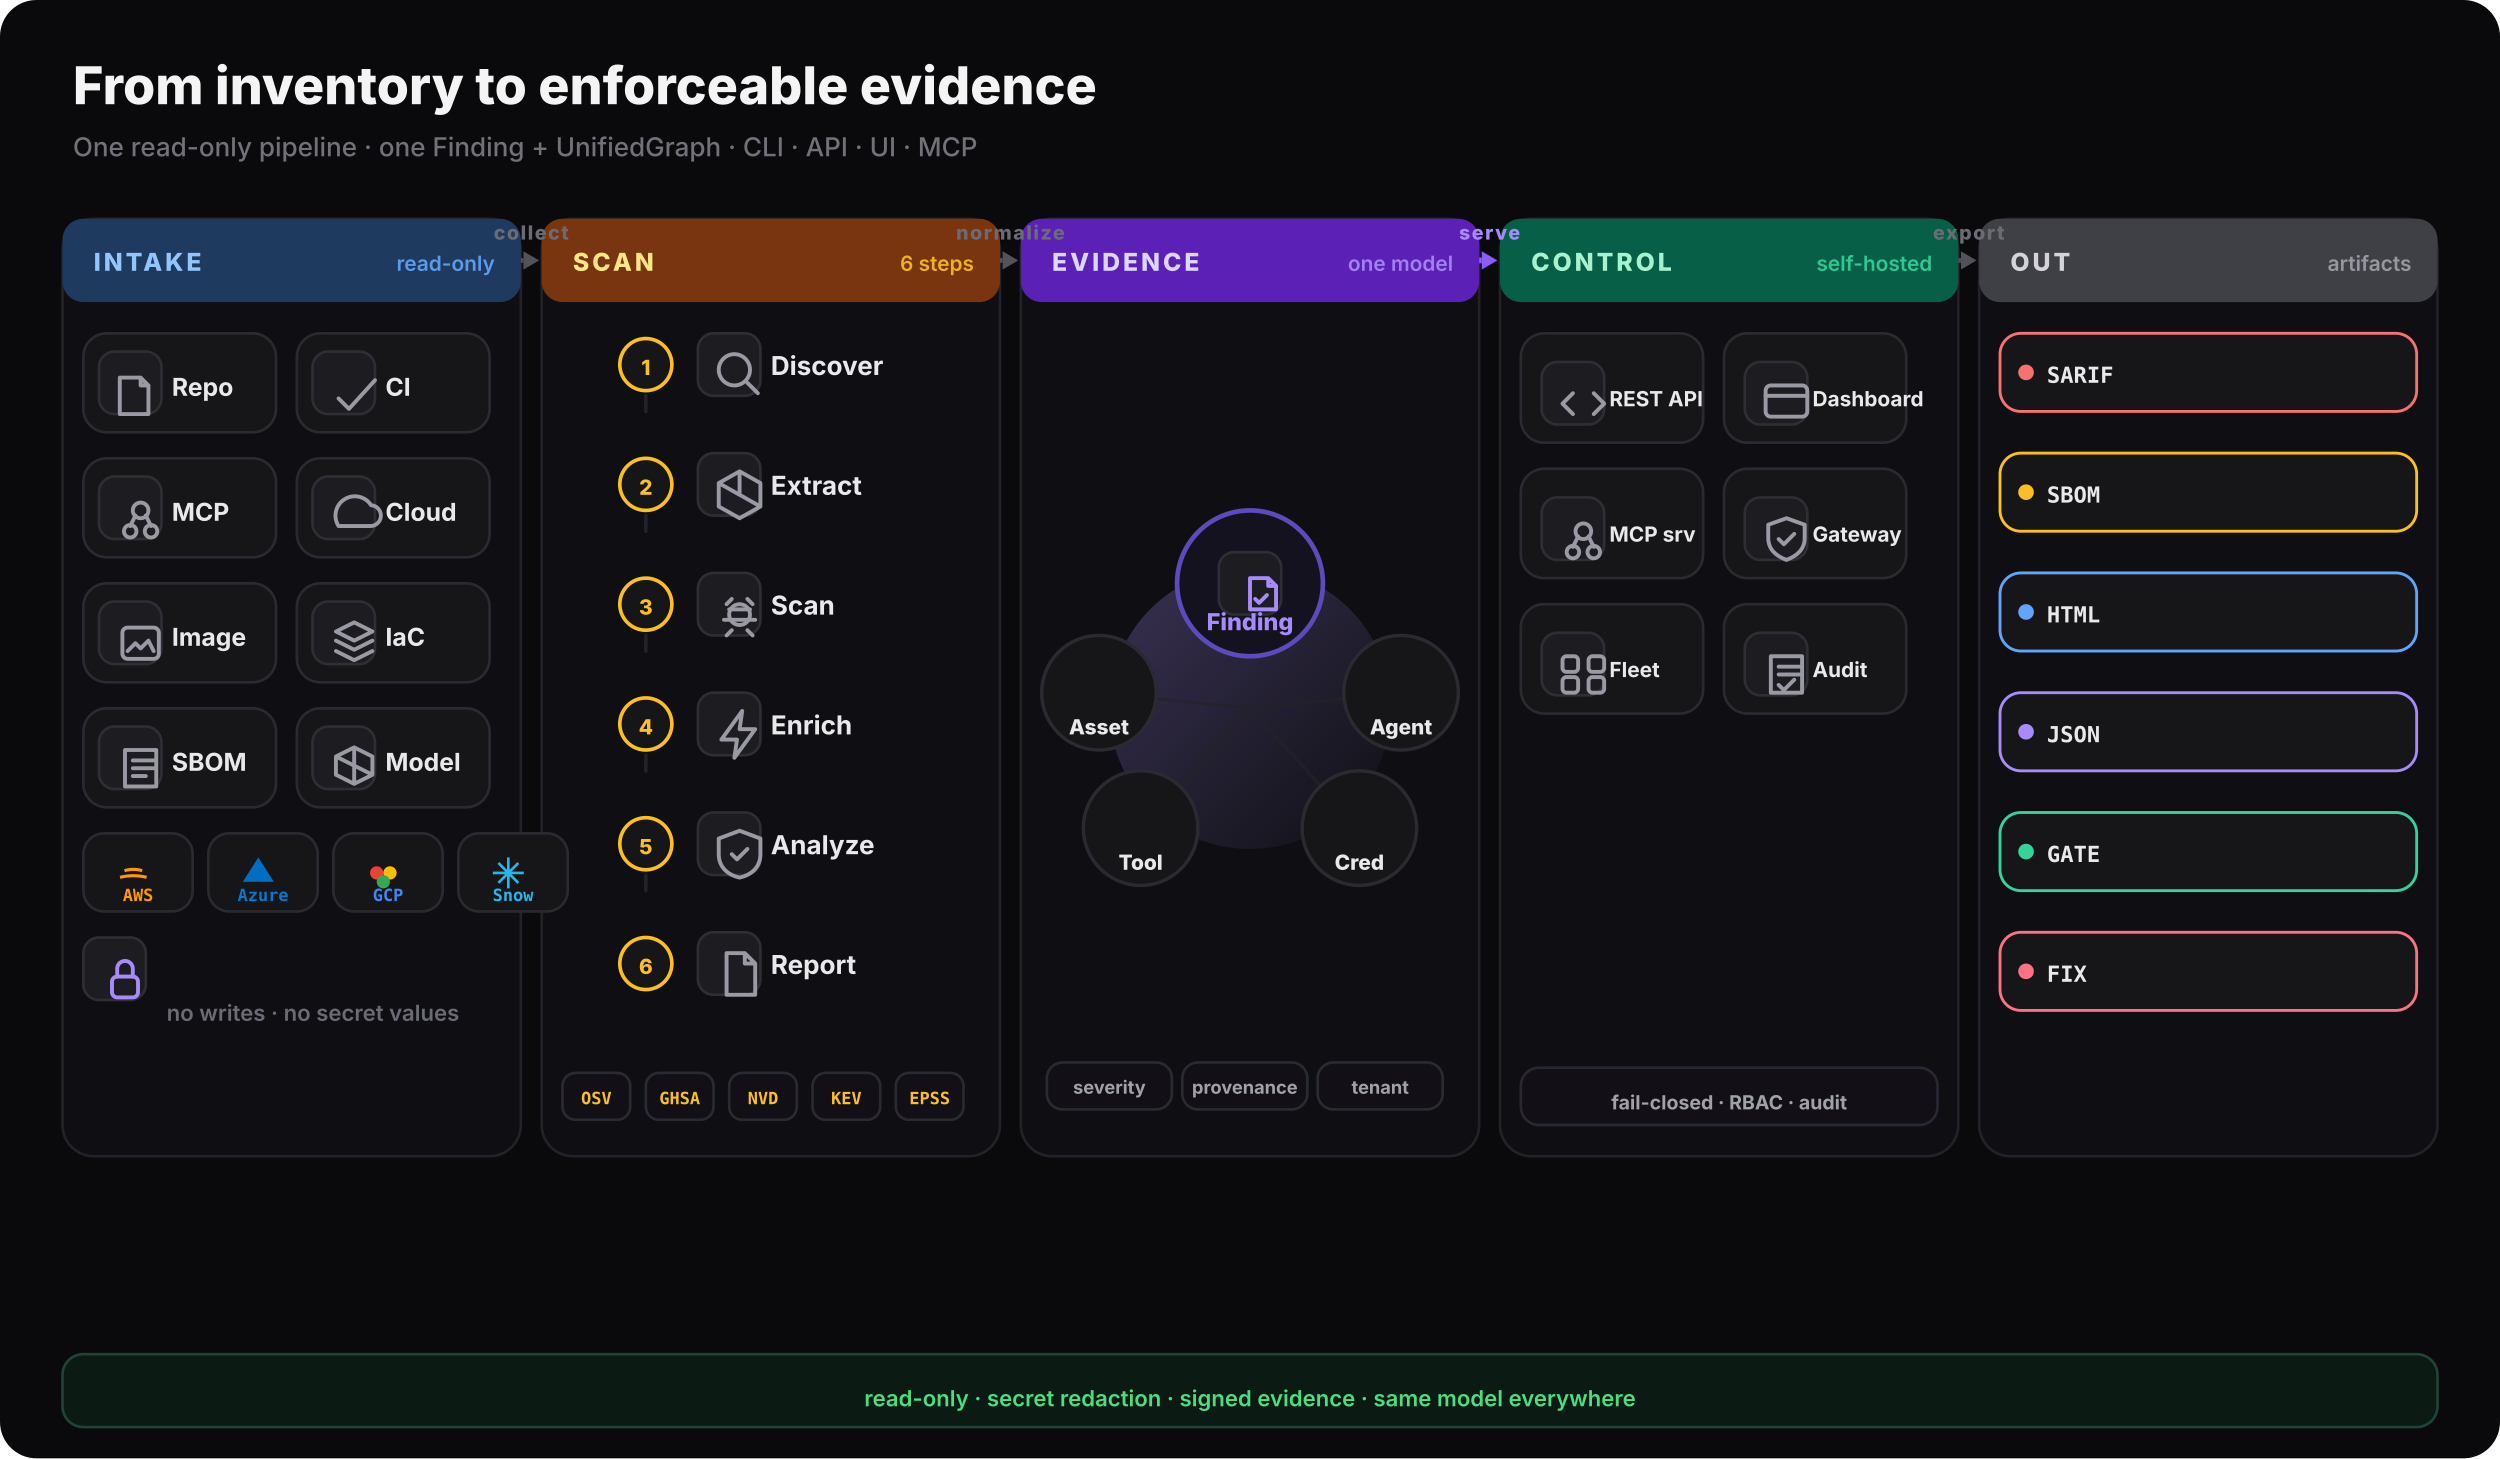
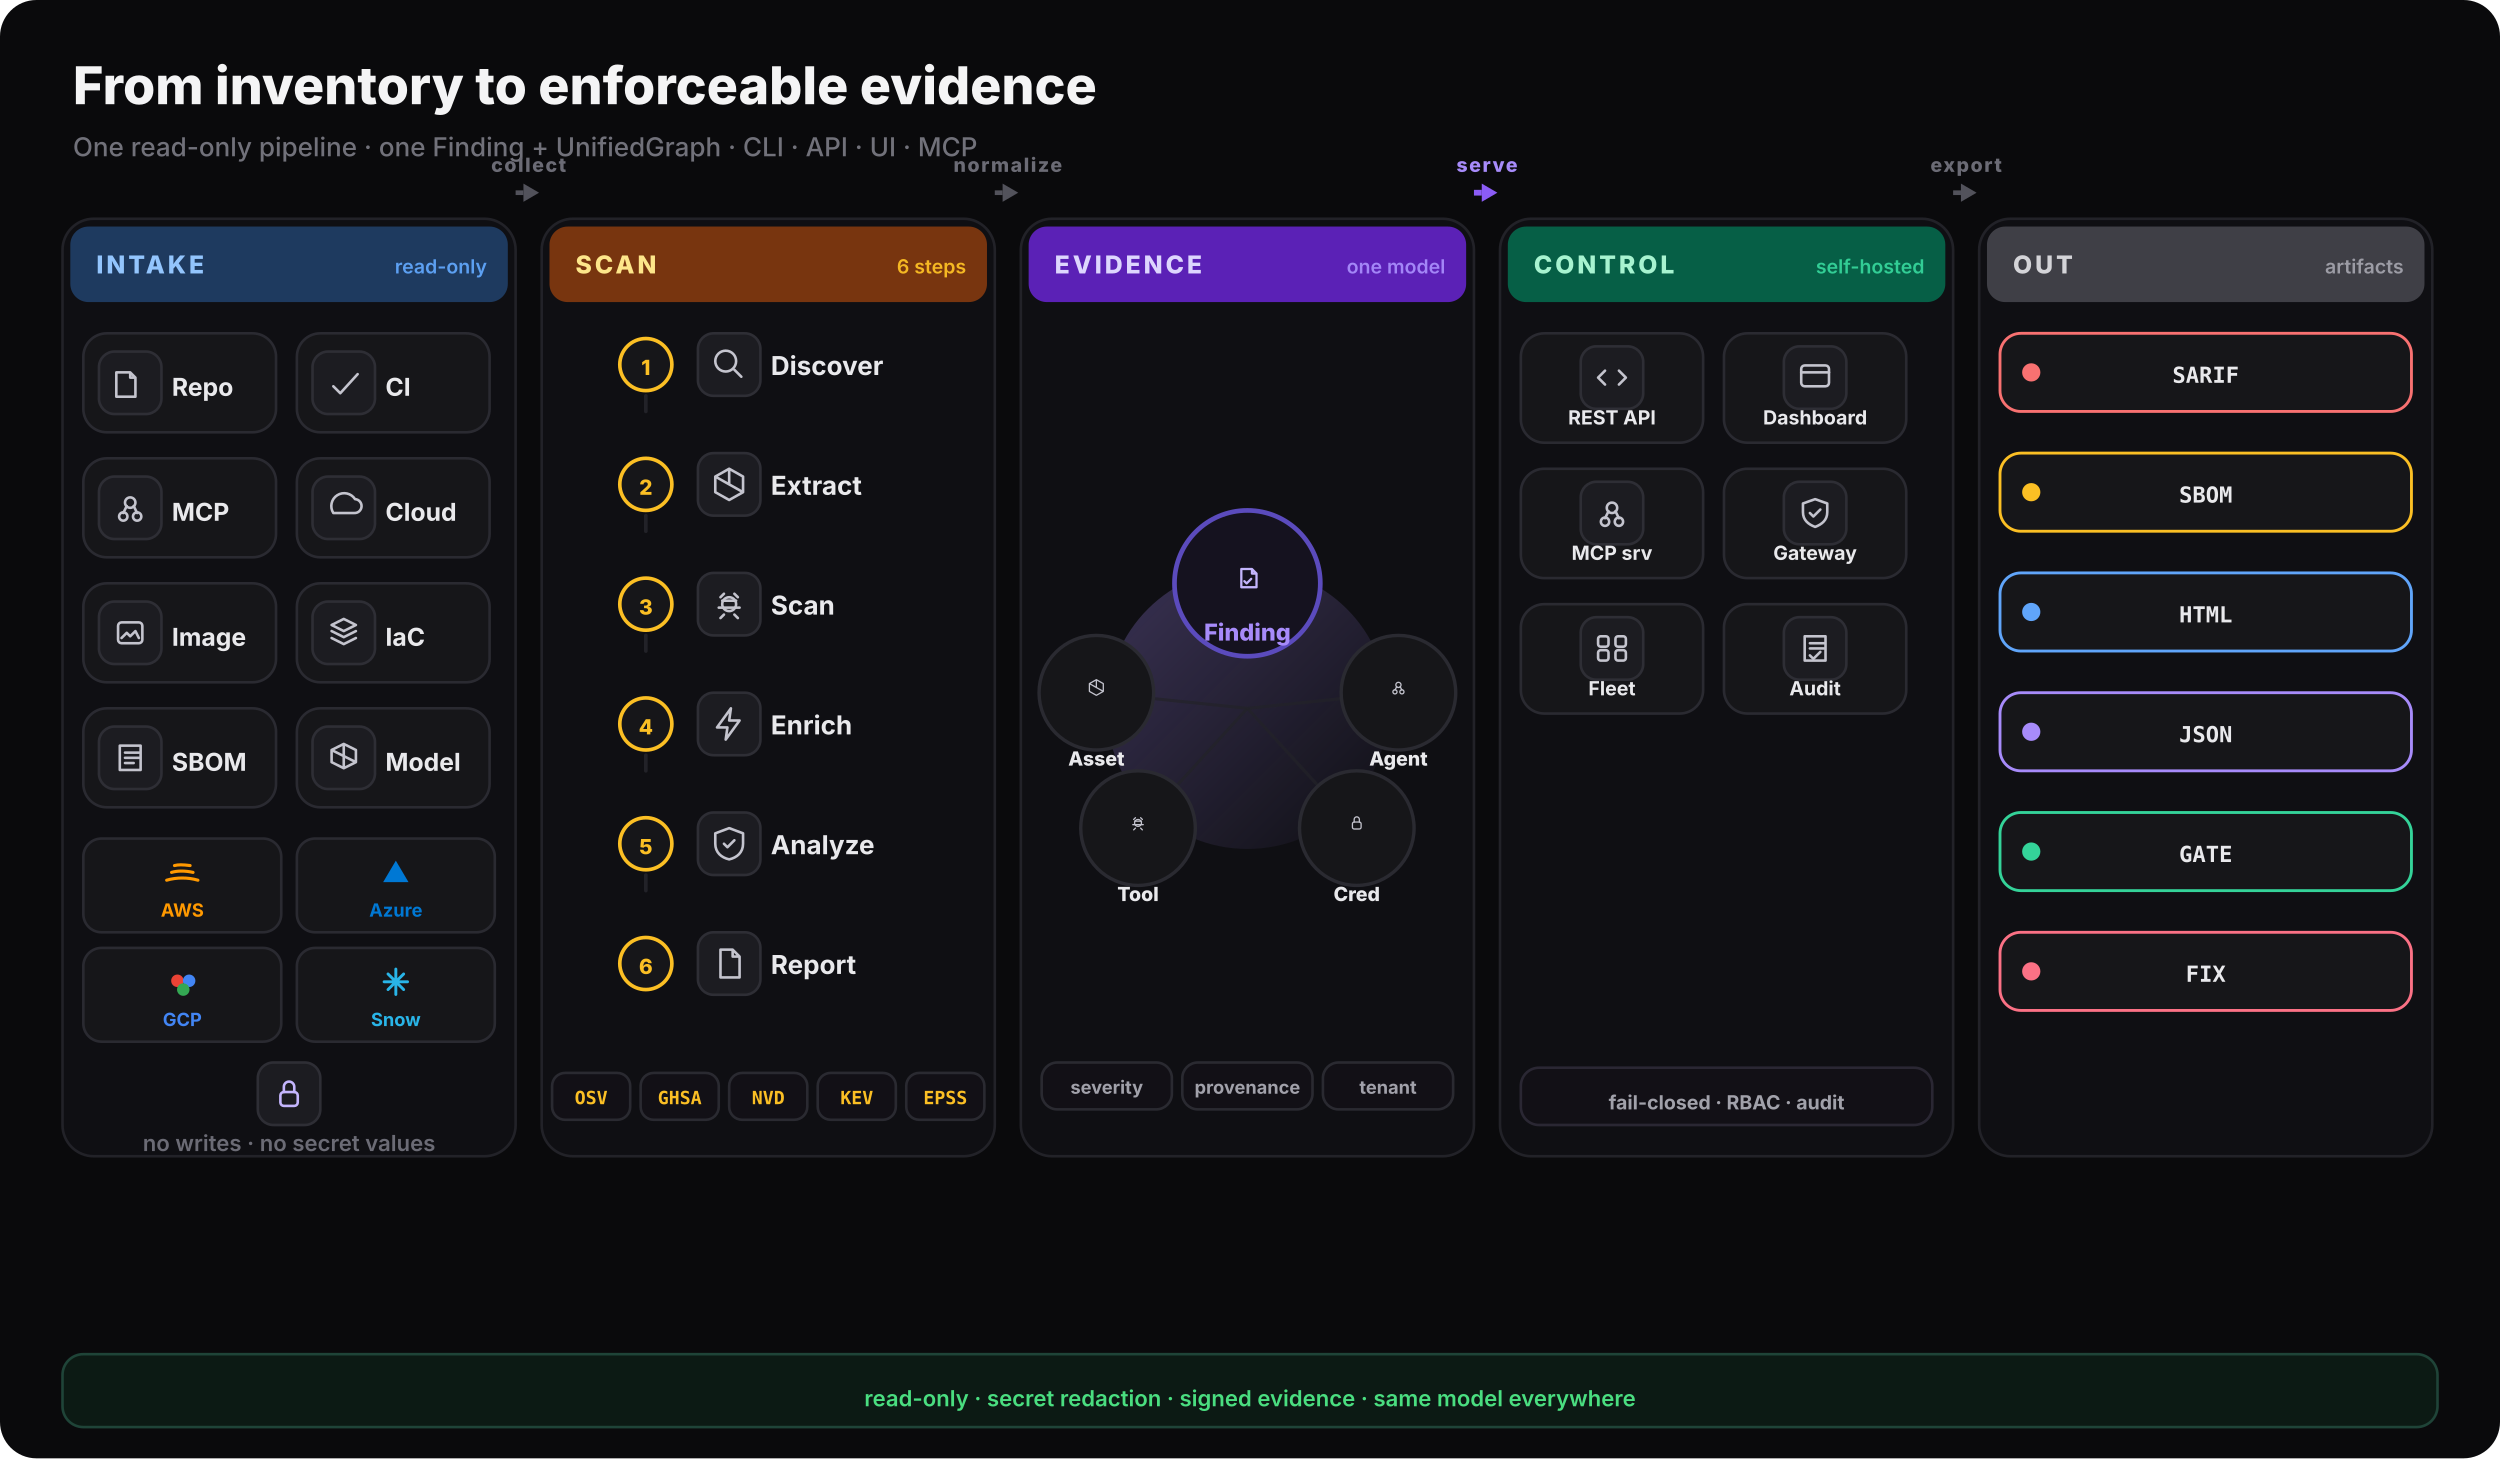
<svg xmlns="http://www.w3.org/2000/svg" width="960" height="560" viewBox="0 0 960 560" fill="none">
  <defs>
    <linearGradient id="core-glow" x1="0" y1="0" x2="1" y2="1">
      <stop offset="0%" stop-color="#a78bfa" stop-opacity="0.28" />
      <stop offset="100%" stop-color="#a78bfa" stop-opacity="0" />
    </linearGradient>
  </defs>
  <rect width="960" height="560" rx="14" fill="#0a0a0c" />
  <text x="28" y="40" font-family="Inter,system-ui,sans-serif" font-size="20" font-weight="800" fill="#f4f4f5">From inventory to enforceable evidence</text>
  <text x="28" y="60" font-family="Inter,system-ui,sans-serif" font-size="10" font-weight="500" fill="#71717a">One read-only pipeline · one Finding + UnifiedGraph · CLI · API · UI · MCP</text>
-   <rect x="24" y="84" width="176" height="360" rx="12" fill="#0f0f13" stroke="#222228" />
-   <rect x="24" y="84" width="176" height="32" rx="8" fill="#1e3a5f" />
-   <text x="36" y="104" font-family="Inter,system-ui,sans-serif" font-size="9.5" font-weight="800" letter-spacing="0.12em" fill="#93c5fd">INTAKE</text>
-   <text x="190" y="104" text-anchor="end" font-family="Inter,system-ui,sans-serif" font-size="8" font-weight="600" fill="#60a5fa" opacity="0.9">read-only</text>
-   <rect x="208" y="84" width="176" height="360" rx="12" fill="#0f0f13" stroke="#222228" />
-   <rect x="208" y="84" width="176" height="32" rx="8" fill="#78350f" />
-   <text x="220" y="104" font-family="Inter,system-ui,sans-serif" font-size="9.5" font-weight="800" letter-spacing="0.12em" fill="#fde68a">SCAN</text>
-   <text x="374" y="104" text-anchor="end" font-family="Inter,system-ui,sans-serif" font-size="8" font-weight="600" fill="#fbbf24" opacity="0.9">6 steps</text>
-   <rect x="392" y="84" width="176" height="360" rx="12" fill="#0f0f13" stroke="#222228" />
-   <rect x="392" y="84" width="176" height="32" rx="8" fill="#5b21b6" />
-   <text x="404" y="104" font-family="Inter,system-ui,sans-serif" font-size="9.5" font-weight="800" letter-spacing="0.12em" fill="#ddd6fe">EVIDENCE</text>
-   <text x="558" y="104" text-anchor="end" font-family="Inter,system-ui,sans-serif" font-size="8" font-weight="600" fill="#a78bfa" opacity="0.9">one model</text>
-   <rect x="576" y="84" width="176" height="360" rx="12" fill="#0f0f13" stroke="#222228" />
-   <rect x="576" y="84" width="176" height="32" rx="8" fill="#065f46" />
-   <text x="588" y="104" font-family="Inter,system-ui,sans-serif" font-size="9.5" font-weight="800" letter-spacing="0.12em" fill="#a7f3d0">CONTROL</text>
-   <text x="742" y="104" text-anchor="end" font-family="Inter,system-ui,sans-serif" font-size="8" font-weight="600" fill="#34d399" opacity="0.9">self-hosted</text>
-   <rect x="760" y="84" width="176" height="360" rx="12" fill="#0f0f13" stroke="#222228" />
-   <rect x="760" y="84" width="176" height="32" rx="8" fill="#3f3f46" />
-   <text x="772" y="104" font-family="Inter,system-ui,sans-serif" font-size="9.5" font-weight="800" letter-spacing="0.12em" fill="#d4d4d8">OUT</text>
-   <text x="926" y="104" text-anchor="end" font-family="Inter,system-ui,sans-serif" font-size="8" font-weight="600" fill="#a1a1aa" opacity="0.9">artifacts</text>
+   <rect x="24" y="84" width="174" height="360" rx="12" fill="#0f0f13" stroke="#222228" />
+   <rect x="27" y="87" width="168" height="29" rx="7" fill="#1e3a5f" />
+   <text x="37" y="105" font-family="Inter,system-ui,sans-serif" font-size="9.5" font-weight="800" letter-spacing="0.12em" fill="#93c5fd">INTAKE</text>
+   <text x="187" y="105" text-anchor="end" font-family="Inter,system-ui,sans-serif" font-size="7.5" font-weight="600" fill="#60a5fa" opacity="0.95">read-only</text>
+   <rect x="208" y="84" width="174" height="360" rx="12" fill="#0f0f13" stroke="#222228" />
+   <rect x="211" y="87" width="168" height="29" rx="7" fill="#78350f" />
+   <text x="221" y="105" font-family="Inter,system-ui,sans-serif" font-size="9.5" font-weight="800" letter-spacing="0.12em" fill="#fde68a">SCAN</text>
+   <text x="371" y="105" text-anchor="end" font-family="Inter,system-ui,sans-serif" font-size="7.5" font-weight="600" fill="#fbbf24" opacity="0.95">6 steps</text>
+   <rect x="392" y="84" width="174" height="360" rx="12" fill="#0f0f13" stroke="#222228" />
+   <rect x="395" y="87" width="168" height="29" rx="7" fill="#5b21b6" />
+   <text x="405" y="105" font-family="Inter,system-ui,sans-serif" font-size="9.5" font-weight="800" letter-spacing="0.12em" fill="#ddd6fe">EVIDENCE</text>
+   <text x="555" y="105" text-anchor="end" font-family="Inter,system-ui,sans-serif" font-size="7.5" font-weight="600" fill="#a78bfa" opacity="0.95">one model</text>
+   <rect x="576" y="84" width="174" height="360" rx="12" fill="#0f0f13" stroke="#222228" />
+   <rect x="579" y="87" width="168" height="29" rx="7" fill="#065f46" />
+   <text x="589" y="105" font-family="Inter,system-ui,sans-serif" font-size="9.5" font-weight="800" letter-spacing="0.12em" fill="#a7f3d0">CONTROL</text>
+   <text x="739" y="105" text-anchor="end" font-family="Inter,system-ui,sans-serif" font-size="7.5" font-weight="600" fill="#34d399" opacity="0.95">self-hosted</text>
+   <rect x="760" y="84" width="174" height="360" rx="12" fill="#0f0f13" stroke="#222228" />
+   <rect x="763" y="87" width="168" height="29" rx="7" fill="#3f3f46" />
+   <text x="773" y="105" font-family="Inter,system-ui,sans-serif" font-size="9.5" font-weight="800" letter-spacing="0.12em" fill="#d4d4d8">OUT</text>
+   <text x="923" y="105" text-anchor="end" font-family="Inter,system-ui,sans-serif" font-size="7.5" font-weight="600" fill="#a1a1aa" opacity="0.95">artifacts</text>
  <rect x="32" y="128" width="74" height="38" rx="9" fill="#161619" stroke="#2a2a31" />
  <rect x="38" y="135" width="24" height="24" rx="6" fill="#1c1c21" stroke="#2e2e35" />
-   <g transform="translate(42,139)" fill="none" stroke="#9a9aa4" stroke-width="1.5" stroke-linecap="round" stroke-linejoin="round">
+   <g transform="translate(42,139) scale(0.6666667)" fill="none" stroke="#c4c4ce" stroke-width="1.5" stroke-linecap="round" stroke-linejoin="round">
    <path d="M4 6h8l3 3v11H4z M12 6v3h3" />
  </g>
  <text x="66" y="152" font-family="Inter,system-ui,sans-serif" font-size="9.5" font-weight="700" fill="#e9e9ec">Repo</text>
  <rect x="114" y="128" width="74" height="38" rx="9" fill="#161619" stroke="#2a2a31" />
  <rect x="120" y="135" width="24" height="24" rx="6" fill="#1c1c21" stroke="#2e2e35" />
-   <g transform="translate(124,139)" fill="none" stroke="#9a9aa4" stroke-width="1.5" stroke-linecap="round" stroke-linejoin="round">
+   <g transform="translate(124,139) scale(0.6666667)" fill="none" stroke="#c4c4ce" stroke-width="1.5" stroke-linecap="round" stroke-linejoin="round">
    <path d="M6 14l4 4 10-11" />
  </g>
  <text x="148" y="152" font-family="Inter,system-ui,sans-serif" font-size="9.5" font-weight="700" fill="#e9e9ec">CI</text>
  <rect x="32" y="176" width="74" height="38" rx="9" fill="#161619" stroke="#2a2a31" />
  <rect x="38" y="183" width="24" height="24" rx="6" fill="#1c1c21" stroke="#2e2e35" />
-   <g transform="translate(42,187)" fill="none" stroke="#9a9aa4" stroke-width="1.5" stroke-linecap="round" stroke-linejoin="round">
+   <g transform="translate(42,187) scale(0.6666667)" fill="none" stroke="#c4c4ce" stroke-width="1.5" stroke-linecap="round" stroke-linejoin="round">
    <circle cx="12" cy="9" r="3" />
    <circle cx="8" cy="17" r="2.4" />
    <circle cx="16" cy="17" r="2.4" />
    <path d="M10 11l-2 4 M14 11l2 4" />
  </g>
  <text x="66" y="200" font-family="Inter,system-ui,sans-serif" font-size="9.5" font-weight="700" fill="#e9e9ec">MCP</text>
  <rect x="114" y="176" width="74" height="38" rx="9" fill="#161619" stroke="#2a2a31" />
  <rect x="120" y="183" width="24" height="24" rx="6" fill="#1c1c21" stroke="#2e2e35" />
-   <g transform="translate(124,187)" fill="none" stroke="#9a9aa4" stroke-width="1.5" stroke-linecap="round" stroke-linejoin="round">
+   <g transform="translate(124,187) scale(0.6666667)" fill="none" stroke="#c4c4ce" stroke-width="1.5" stroke-linecap="round" stroke-linejoin="round">
    <path d="M6 15h12a4 4 0 0 0 .5-8A6 6 0 0 0 6 15z" />
  </g>
  <text x="148" y="200" font-family="Inter,system-ui,sans-serif" font-size="9.5" font-weight="700" fill="#e9e9ec">Cloud</text>
  <rect x="32" y="224" width="74" height="38" rx="9" fill="#161619" stroke="#2a2a31" />
  <rect x="38" y="231" width="24" height="24" rx="6" fill="#1c1c21" stroke="#2e2e35" />
-   <g transform="translate(42,235)" fill="none" stroke="#9a9aa4" stroke-width="1.5" stroke-linecap="round" stroke-linejoin="round">
+   <g transform="translate(42,235) scale(0.6666667)" fill="none" stroke="#c4c4ce" stroke-width="1.5" stroke-linecap="round" stroke-linejoin="round">
    <rect x="5" y="6" width="14" height="12" rx="2" />
    <path d="M7 15l3-3 2 2 3-3 2 4" />
  </g>
  <text x="66" y="248" font-family="Inter,system-ui,sans-serif" font-size="9.5" font-weight="700" fill="#e9e9ec">Image</text>
  <rect x="114" y="224" width="74" height="38" rx="9" fill="#161619" stroke="#2a2a31" />
  <rect x="120" y="231" width="24" height="24" rx="6" fill="#1c1c21" stroke="#2e2e35" />
-   <g transform="translate(124,235)" fill="none" stroke="#9a9aa4" stroke-width="1.5" stroke-linecap="round" stroke-linejoin="round">
+   <g transform="translate(124,235) scale(0.6666667)" fill="none" stroke="#c4c4ce" stroke-width="1.5" stroke-linecap="round" stroke-linejoin="round">
    <path d="M12 4l7 3.5-7 3.5-7-3.5z M5 11l7 3.5 7-3.5 M5 15l7 3.5 7-3.5" />
  </g>
  <text x="148" y="248" font-family="Inter,system-ui,sans-serif" font-size="9.5" font-weight="700" fill="#e9e9ec">IaC</text>
  <rect x="32" y="272" width="74" height="38" rx="9" fill="#161619" stroke="#2a2a31" />
  <rect x="38" y="279" width="24" height="24" rx="6" fill="#1c1c21" stroke="#2e2e35" />
-   <g transform="translate(42,283)" fill="none" stroke="#9a9aa4" stroke-width="1.5" stroke-linecap="round" stroke-linejoin="round">
+   <g transform="translate(42,283) scale(0.6666667)" fill="none" stroke="#c4c4ce" stroke-width="1.5" stroke-linecap="round" stroke-linejoin="round">
    <path d="M6 5h12v14H6z M9 9h8 M9 12h8 M9 15h5" />
  </g>
  <text x="66" y="296" font-family="Inter,system-ui,sans-serif" font-size="9.5" font-weight="700" fill="#e9e9ec">SBOM</text>
  <rect x="114" y="272" width="74" height="38" rx="9" fill="#161619" stroke="#2a2a31" />
  <rect x="120" y="279" width="24" height="24" rx="6" fill="#1c1c21" stroke="#2e2e35" />
-   <g transform="translate(124,283)" fill="none" stroke="#9a9aa4" stroke-width="1.5" stroke-linecap="round" stroke-linejoin="round">
+   <g transform="translate(124,283) scale(0.6666667)" fill="none" stroke="#c4c4ce" stroke-width="1.5" stroke-linecap="round" stroke-linejoin="round">
    <path d="M12 4l7 3.5v7L12 18l-7-3.5v-7z M12 4v14 M5 7.5l14 7" />
  </g>
  <text x="148" y="296" font-family="Inter,system-ui,sans-serif" font-size="9.5" font-weight="700" fill="#e9e9ec">Model</text>
-   <rect x="32" y="320" width="42" height="30" rx="8" fill="#161619" stroke="#2a2a31" />
-   <g transform="translate(41,325) scale(0.85)">
-     <path d="M6 14c4-1 8-1 12 0M8 11c2.5-.8 5.5-.8 8 0" stroke="#ff9900" fill="none" stroke-width="1.4" />
-   </g>
-   <text x="53" y="346" text-anchor="middle" font-family="ui-monospace,monospace" font-size="6.5" font-weight="700" fill="#ff9900">AWS</text>
-   <rect x="80" y="320" width="42" height="30" rx="8" fill="#161619" stroke="#2a2a31" />
-   <g transform="translate(89,325) scale(0.85)">
-     <path d="M5 16 L12 5 L19 16 Z" fill="#0078d4" opacity="0.9" />
-   </g>
-   <text x="101" y="346" text-anchor="middle" font-family="ui-monospace,monospace" font-size="6.5" font-weight="700" fill="#0078d4">Azure</text>
-   <rect x="128" y="320" width="42" height="30" rx="8" fill="#161619" stroke="#2a2a31" />
-   <g transform="translate(137,325) scale(0.85)">
-     <circle cx="9" cy="12" r="3" fill="#ea4335" />
-     <circle cx="15" cy="12" r="3" fill="#fbbc04" />
-     <circle cx="12" cy="16" r="3" fill="#34a853" />
-   </g>
-   <text x="149" y="346" text-anchor="middle" font-family="ui-monospace,monospace" font-size="6.5" font-weight="700" fill="#4285f4">GCP</text>
-   <rect x="176" y="320" width="42" height="30" rx="8" fill="#161619" stroke="#2a2a31" />
-   <g transform="translate(185,325) scale(0.85)">
-     <path d="M12 5v14M5 12h14M7.5 7.5l9 9M16.5 7.5l-9 9" stroke="#29b5e8" stroke-width="1.2" />
-   </g>
-   <text x="197" y="346" text-anchor="middle" font-family="ui-monospace,monospace" font-size="6.5" font-weight="700" fill="#29b5e8">Snow</text>
-   <rect x="32" y="360" width="24" height="24" rx="6" fill="#1c1c21" stroke="#2e2e35" />
-   <g transform="translate(36,364)" fill="none" stroke="#a78bfa" stroke-width="1.5" stroke-linecap="round" stroke-linejoin="round">
+   <rect x="32" y="322" width="76" height="36" rx="7" fill="#161619" stroke="#2a2a31" />
+   <g transform="translate(61.0,326) scale(0.75)">
+     <path d="M4 16c5-1.5 11-1.5 16 0M6.5 12c3-.9 7-.9 11 0M8 8.5c2-.5 4-.5 8 0" stroke="#ff9900" fill="none" stroke-width="1.6" stroke-linecap="round" />
+   </g>
+   <text x="70.0" y="352" text-anchor="middle" font-family="Inter,system-ui,sans-serif" font-size="7" font-weight="700" fill="#ff9900">AWS</text>
+   <rect x="114" y="322" width="76" height="36" rx="7" fill="#161619" stroke="#2a2a31" />
+   <g transform="translate(143.0,326) scale(0.75)">
+     <path d="M5.5 17 L12 6 L18.5 17 Z" fill="#0078d4" />
+   </g>
+   <text x="152.0" y="352" text-anchor="middle" font-family="Inter,system-ui,sans-serif" font-size="7" font-weight="700" fill="#0078d4">Azure</text>
+   <rect x="32" y="364" width="76" height="36" rx="7" fill="#161619" stroke="#2a2a31" />
+   <g transform="translate(61.0,368) scale(0.75)">
+     <circle cx="9.5" cy="11.5" r="3.2" fill="#ea4335" />
+     <circle cx="15.5" cy="11.5" r="3.2" fill="#4285f4" />
+     <circle cx="12.5" cy="16" r="3.2" fill="#34a853" />
+   </g>
+   <text x="70.0" y="394" text-anchor="middle" font-family="Inter,system-ui,sans-serif" font-size="7" font-weight="700" fill="#4285f4">GCP</text>
+   <rect x="114" y="364" width="76" height="36" rx="7" fill="#161619" stroke="#2a2a31" />
+   <g transform="translate(143.0,368) scale(0.75)">
+     <path d="M12 5.5v13M6 12h12M8 8l8 8M16 8l-8 8" stroke="#29b5e8" stroke-width="1.5" stroke-linecap="round" />
+   </g>
+   <text x="152.0" y="394" text-anchor="middle" font-family="Inter,system-ui,sans-serif" font-size="7" font-weight="700" fill="#29b5e8">Snow</text>
+   <rect x="99" y="408" width="24" height="24" rx="6" fill="#1c1c21" stroke="#2e2e35" />
+   <g transform="translate(103,412) scale(0.6666667)" fill="none" stroke="#c4b5fd" stroke-width="1.5" stroke-linecap="round" stroke-linejoin="round">
    <rect x="7" y="11" width="10" height="8" rx="2" />
    <path d="M9 11V8a3 3 0 0 1 6 0v3" />
  </g>
-   <text x="64" y="392" font-family="Inter,system-ui,sans-serif" font-size="8.5" font-weight="600" fill="#6b6b75">no writes · no secret values</text>
+   <text x="111" y="442" text-anchor="middle" font-family="Inter,system-ui,sans-serif" font-size="8.5" font-weight="600" fill="#6b6b75">no writes · no secret values</text>
  <circle cx="248" cy="140" r="10" fill="#161619" stroke="#fbbf24" stroke-width="1.4" />
  <text x="248" y="144" text-anchor="middle" font-family="Inter,system-ui,sans-serif" font-size="8" font-weight="800" fill="#fbbf24">1</text>
  <rect x="268" y="128" width="24" height="24" rx="6" fill="#1c1c21" stroke="#2e2e35" />
-   <g transform="translate(272,132)" fill="none" stroke="#9a9aa4" stroke-width="1.5" stroke-linecap="round" stroke-linejoin="round">
+   <g transform="translate(272,132) scale(0.6666667)" fill="none" stroke="#c4c4ce" stroke-width="1.5" stroke-linecap="round" stroke-linejoin="round">
    <circle cx="10" cy="10" r="6" />
    <path d="M15 15l4 4" />
  </g>
  <text x="296" y="144" font-family="Inter,system-ui,sans-serif" font-size="10" font-weight="700" fill="#e9e9ec">Discover</text>
  <path d="M248 152 V158" stroke="#222228" stroke-width="1.4" stroke-linecap="round" />
  <circle cx="248" cy="186" r="10" fill="#161619" stroke="#fbbf24" stroke-width="1.4" />
  <text x="248" y="190" text-anchor="middle" font-family="Inter,system-ui,sans-serif" font-size="8" font-weight="800" fill="#fbbf24">2</text>
  <rect x="268" y="174" width="24" height="24" rx="6" fill="#1c1c21" stroke="#2e2e35" />
-   <g transform="translate(272,178)" fill="none" stroke="#9a9aa4" stroke-width="1.5" stroke-linecap="round" stroke-linejoin="round">
+   <g transform="translate(272,178) scale(0.6666667)" fill="none" stroke="#c4c4ce" stroke-width="1.5" stroke-linecap="round" stroke-linejoin="round">
    <path d="M12 3l8 4.5v9L12 21l-8-4.5v-9z M12 3v9 M4 7.5l16 9" />
  </g>
  <text x="296" y="190" font-family="Inter,system-ui,sans-serif" font-size="10" font-weight="700" fill="#e9e9ec">Extract</text>
  <path d="M248 198 V204" stroke="#222228" stroke-width="1.4" stroke-linecap="round" />
  <circle cx="248" cy="232" r="10" fill="#161619" stroke="#fbbf24" stroke-width="1.4" />
  <text x="248" y="236" text-anchor="middle" font-family="Inter,system-ui,sans-serif" font-size="8" font-weight="800" fill="#fbbf24">3</text>
  <rect x="268" y="220" width="24" height="24" rx="6" fill="#1c1c21" stroke="#2e2e35" />
-   <g transform="translate(272,224)" fill="none" stroke="#9a9aa4" stroke-width="1.5" stroke-linecap="round" stroke-linejoin="round">
+   <g transform="translate(272,224) scale(0.6666667)" fill="none" stroke="#c4c4ce" stroke-width="1.5" stroke-linecap="round" stroke-linejoin="round">
    <path d="M8 10h8M6 14h12M9 6l-2 2M15 6l2 2M9 18l-2 2M15 18l2 2" />
    <circle cx="12" cy="12" r="4" />
  </g>
  <text x="296" y="236" font-family="Inter,system-ui,sans-serif" font-size="10" font-weight="700" fill="#e9e9ec">Scan</text>
  <path d="M248 244 V250" stroke="#222228" stroke-width="1.4" stroke-linecap="round" />
  <circle cx="248" cy="278" r="10" fill="#161619" stroke="#fbbf24" stroke-width="1.4" />
  <text x="248" y="282" text-anchor="middle" font-family="Inter,system-ui,sans-serif" font-size="8" font-weight="800" fill="#fbbf24">4</text>
  <rect x="268" y="266" width="24" height="24" rx="6" fill="#1c1c21" stroke="#2e2e35" />
-   <g transform="translate(272,270)" fill="none" stroke="#9a9aa4" stroke-width="1.5" stroke-linecap="round" stroke-linejoin="round">
+   <g transform="translate(272,270) scale(0.6666667)" fill="none" stroke="#c4c4ce" stroke-width="1.5" stroke-linecap="round" stroke-linejoin="round">
    <path d="M13 3L5 14h6l-1 7 8-11h-6z" />
  </g>
  <text x="296" y="282" font-family="Inter,system-ui,sans-serif" font-size="10" font-weight="700" fill="#e9e9ec">Enrich</text>
  <path d="M248 290 V296" stroke="#222228" stroke-width="1.4" stroke-linecap="round" />
  <circle cx="248" cy="324" r="10" fill="#161619" stroke="#fbbf24" stroke-width="1.4" />
  <text x="248" y="328" text-anchor="middle" font-family="Inter,system-ui,sans-serif" font-size="8" font-weight="800" fill="#fbbf24">5</text>
  <rect x="268" y="312" width="24" height="24" rx="6" fill="#1c1c21" stroke="#2e2e35" />
-   <g transform="translate(272,316)" fill="none" stroke="#9a9aa4" stroke-width="1.5" stroke-linecap="round" stroke-linejoin="round">
+   <g transform="translate(272,316) scale(0.6666667)" fill="none" stroke="#c4c4ce" stroke-width="1.5" stroke-linecap="round" stroke-linejoin="round">
    <path d="M12 3l8 3v6c0 5-3.5 8-8 9-4.5-1-8-4-8-9V6z" />
    <path d="M9 12l2 2 4-4" />
  </g>
  <text x="296" y="328" font-family="Inter,system-ui,sans-serif" font-size="10" font-weight="700" fill="#e9e9ec">Analyze</text>
  <path d="M248 336 V342" stroke="#222228" stroke-width="1.4" stroke-linecap="round" />
  <circle cx="248" cy="370" r="10" fill="#161619" stroke="#fbbf24" stroke-width="1.4" />
  <text x="248" y="374" text-anchor="middle" font-family="Inter,system-ui,sans-serif" font-size="8" font-weight="800" fill="#fbbf24">6</text>
  <rect x="268" y="358" width="24" height="24" rx="6" fill="#1c1c21" stroke="#2e2e35" />
-   <g transform="translate(272,362)" fill="none" stroke="#9a9aa4" stroke-width="1.5" stroke-linecap="round" stroke-linejoin="round">
+   <g transform="translate(272,362) scale(0.6666667)" fill="none" stroke="#c4c4ce" stroke-width="1.5" stroke-linecap="round" stroke-linejoin="round">
    <path d="M7 4h7l4 4v12H7z M14 4v4h4" />
  </g>
  <text x="296" y="374" font-family="Inter,system-ui,sans-serif" font-size="10" font-weight="700" fill="#e9e9ec">Report</text>
-   <rect x="216" y="412" width="26" height="18" rx="5" fill="#121016" stroke="#2a2a31" />
-   <text x="229" y="424" text-anchor="middle" font-family="ui-monospace,monospace" font-size="6.5" font-weight="700" fill="#fbbf24">OSV</text>
-   <rect x="248" y="412" width="26" height="18" rx="5" fill="#121016" stroke="#2a2a31" />
-   <text x="261" y="424" text-anchor="middle" font-family="ui-monospace,monospace" font-size="6.5" font-weight="700" fill="#fbbf24">GHSA</text>
-   <rect x="280" y="412" width="26" height="18" rx="5" fill="#121016" stroke="#2a2a31" />
-   <text x="293" y="424" text-anchor="middle" font-family="ui-monospace,monospace" font-size="6.5" font-weight="700" fill="#fbbf24">NVD</text>
-   <rect x="312" y="412" width="26" height="18" rx="5" fill="#121016" stroke="#2a2a31" />
-   <text x="325" y="424" text-anchor="middle" font-family="ui-monospace,monospace" font-size="6.5" font-weight="700" fill="#fbbf24">KEV</text>
-   <rect x="344" y="412" width="26" height="18" rx="5" fill="#121016" stroke="#2a2a31" />
-   <text x="357" y="424" text-anchor="middle" font-family="ui-monospace,monospace" font-size="6.5" font-weight="700" fill="#fbbf24">EPSS</text>
-   <circle cx="480" cy="272" r="54" fill="url(#core-glow)" />
-   <line x1="480" y1="272" x2="422" y2="266" stroke="#222228" stroke-width="1.2" opacity="0.7" />
-   <line x1="480" y1="272" x2="538" y2="266" stroke="#222228" stroke-width="1.2" opacity="0.7" />
-   <line x1="480" y1="272" x2="438" y2="318" stroke="#222228" stroke-width="1.2" opacity="0.7" />
-   <line x1="480" y1="272" x2="522" y2="318" stroke="#222228" stroke-width="1.2" opacity="0.7" />
-   <circle cx="480" cy="224" r="28" fill="#15121f" stroke="#5b4bbd" stroke-width="1.8" />
-   <rect x="468" y="212" width="24" height="24" rx="6" fill="#1c1c21" stroke="#2e2e35" />
-   <g transform="translate(472,216)" fill="none" stroke="#a78bfa" stroke-width="1.5" stroke-linecap="round" stroke-linejoin="round">
+   <rect x="212" y="412" width="30" height="18" rx="5" fill="#121016" stroke="#2a2a31" />
+   <text x="227.0" y="424" text-anchor="middle" font-family="ui-monospace,monospace" font-size="7" font-weight="700" fill="#fbbf24">OSV</text>
+   <rect x="246" y="412" width="30" height="18" rx="5" fill="#121016" stroke="#2a2a31" />
+   <text x="261.0" y="424" text-anchor="middle" font-family="ui-monospace,monospace" font-size="7" font-weight="700" fill="#fbbf24">GHSA</text>
+   <rect x="280" y="412" width="30" height="18" rx="5" fill="#121016" stroke="#2a2a31" />
+   <text x="295.0" y="424" text-anchor="middle" font-family="ui-monospace,monospace" font-size="7" font-weight="700" fill="#fbbf24">NVD</text>
+   <rect x="314" y="412" width="30" height="18" rx="5" fill="#121016" stroke="#2a2a31" />
+   <text x="329.0" y="424" text-anchor="middle" font-family="ui-monospace,monospace" font-size="7" font-weight="700" fill="#fbbf24">KEV</text>
+   <rect x="348" y="412" width="30" height="18" rx="5" fill="#121016" stroke="#2a2a31" />
+   <text x="363.0" y="424" text-anchor="middle" font-family="ui-monospace,monospace" font-size="7" font-weight="700" fill="#fbbf24">EPSS</text>
+   <circle cx="479" cy="272" r="54" fill="url(#core-glow)" />
+   <line x1="479" y1="272" x2="421" y2="266" stroke="#222228" stroke-width="1.2" opacity="0.7" />
+   <line x1="479" y1="272" x2="537" y2="266" stroke="#222228" stroke-width="1.2" opacity="0.7" />
+   <line x1="479" y1="272" x2="437" y2="318" stroke="#222228" stroke-width="1.2" opacity="0.7" />
+   <line x1="479" y1="272" x2="521" y2="318" stroke="#222228" stroke-width="1.2" opacity="0.7" />
+   <circle cx="479" cy="224" r="28" fill="#15121f" stroke="#5b4bbd" stroke-width="1.8" />
+   <g transform="translate(472,215) scale(0.5833333)" fill="none" stroke="#c4b5fd" stroke-width="1.5" stroke-linecap="round" stroke-linejoin="round">
    <path d="M8 6h7l3 3v9H8z M15 6v3h3 M10 14l1.5 1.5 3-3" />
  </g>
-   <text x="480" y="242" text-anchor="middle" font-family="Inter,system-ui,sans-serif" font-size="9" font-weight="800" fill="#a78bfa">Finding</text>
-   <circle cx="422" cy="266" r="22" fill="#161619" stroke="#2a2a31" stroke-width="1.3" />
-   <text x="422" y="282" text-anchor="middle" font-family="Inter,system-ui,sans-serif" font-size="8" font-weight="800" fill="#e9e9ec">Asset</text>
-   <circle cx="538" cy="266" r="22" fill="#161619" stroke="#2a2a31" stroke-width="1.3" />
-   <text x="538" y="282" text-anchor="middle" font-family="Inter,system-ui,sans-serif" font-size="8" font-weight="800" fill="#e9e9ec">Agent</text>
-   <circle cx="438" cy="318" r="22" fill="#161619" stroke="#2a2a31" stroke-width="1.3" />
-   <text x="438" y="334" text-anchor="middle" font-family="Inter,system-ui,sans-serif" font-size="8" font-weight="800" fill="#e9e9ec">Tool</text>
-   <circle cx="522" cy="318" r="22" fill="#161619" stroke="#2a2a31" stroke-width="1.3" />
-   <text x="522" y="334" text-anchor="middle" font-family="Inter,system-ui,sans-serif" font-size="8" font-weight="800" fill="#e9e9ec">Cred</text>
-   <rect x="402" y="408" width="48" height="18" rx="6" fill="#121016" stroke="#2a2a31" />
-   <text x="426" y="420" text-anchor="middle" font-family="Inter,system-ui,sans-serif" font-size="7" font-weight="700" fill="#a1a1aa">severity</text>
-   <rect x="454" y="408" width="48" height="18" rx="6" fill="#121016" stroke="#2a2a31" />
-   <text x="478" y="420" text-anchor="middle" font-family="Inter,system-ui,sans-serif" font-size="7" font-weight="700" fill="#a1a1aa">provenance</text>
-   <rect x="506" y="408" width="48" height="18" rx="6" fill="#121016" stroke="#2a2a31" />
-   <text x="530" y="420" text-anchor="middle" font-family="Inter,system-ui,sans-serif" font-size="7" font-weight="700" fill="#a1a1aa">tenant</text>
-   <rect x="584" y="128" width="70" height="42" rx="9" fill="#161619" stroke="#2a2a31" />
-   <rect x="592" y="139" width="24" height="24" rx="6" fill="#1c1c21" stroke="#2e2e35" />
-   <g transform="translate(596,143)" fill="none" stroke="#9a9aa4" stroke-width="1.5" stroke-linecap="round" stroke-linejoin="round">
-     <path d="M8 8l-4 4 4 4M16 8l4 4-4 4" />
-   </g>
-   <text x="618" y="156" font-family="Inter,system-ui,sans-serif" font-size="8" font-weight="700" fill="#e9e9ec">REST API</text>
-   <rect x="662" y="128" width="70" height="42" rx="9" fill="#161619" stroke="#2a2a31" />
-   <rect x="670" y="139" width="24" height="24" rx="6" fill="#1c1c21" stroke="#2e2e35" />
-   <g transform="translate(674,143)" fill="none" stroke="#9a9aa4" stroke-width="1.5" stroke-linecap="round" stroke-linejoin="round">
-     <rect x="4" y="5" width="16" height="12" rx="2" />
-     <path d="M4 9h16" />
-   </g>
-   <text x="696" y="156" font-family="Inter,system-ui,sans-serif" font-size="8" font-weight="700" fill="#e9e9ec">Dashboard</text>
-   <rect x="584" y="180" width="70" height="42" rx="9" fill="#161619" stroke="#2a2a31" />
-   <rect x="592" y="191" width="24" height="24" rx="6" fill="#1c1c21" stroke="#2e2e35" />
-   <g transform="translate(596,195)" fill="none" stroke="#9a9aa4" stroke-width="1.5" stroke-linecap="round" stroke-linejoin="round">
+   <text x="479" y="246" text-anchor="middle" font-family="Inter,system-ui,sans-serif" font-size="9" font-weight="800" fill="#a78bfa">Finding</text>
+   <circle cx="421" cy="266" r="22" fill="#161619" stroke="#2a2a31" stroke-width="1.3" />
+   <g transform="translate(417,260) scale(0.3333333)" fill="none" stroke="#c4c4ce" stroke-width="1.5" stroke-linecap="round" stroke-linejoin="round">
+     <path d="M12 3l8 4.5v9L12 21l-8-4.5v-9z M12 3v9 M4 7.5l16 9" />
+   </g>
+   <text x="421" y="294" text-anchor="middle" font-family="Inter,system-ui,sans-serif" font-size="7.5" font-weight="800" fill="#e9e9ec">Asset</text>
+   <circle cx="537" cy="266" r="22" fill="#161619" stroke="#2a2a31" stroke-width="1.3" />
+   <g transform="translate(533,260) scale(0.3333333)" fill="none" stroke="#c4c4ce" stroke-width="1.5" stroke-linecap="round" stroke-linejoin="round">
    <circle cx="12" cy="9" r="3" />
    <circle cx="8" cy="17" r="2.4" />
    <circle cx="16" cy="17" r="2.4" />
    <path d="M10 11l-2 4 M14 11l2 4" />
  </g>
-   <text x="618" y="208" font-family="Inter,system-ui,sans-serif" font-size="8" font-weight="700" fill="#e9e9ec">MCP srv</text>
+   <text x="537" y="294" text-anchor="middle" font-family="Inter,system-ui,sans-serif" font-size="7.5" font-weight="800" fill="#e9e9ec">Agent</text>
+   <circle cx="437" cy="318" r="22" fill="#161619" stroke="#2a2a31" stroke-width="1.3" />
+   <g transform="translate(433,312) scale(0.3333333)" fill="none" stroke="#c4c4ce" stroke-width="1.5" stroke-linecap="round" stroke-linejoin="round">
+     <path d="M8 10h8M6 14h12M9 6l-2 2M15 6l2 2M9 18l-2 2M15 18l2 2" />
+     <circle cx="12" cy="12" r="4" />
+   </g>
+   <text x="437" y="346" text-anchor="middle" font-family="Inter,system-ui,sans-serif" font-size="7.5" font-weight="800" fill="#e9e9ec">Tool</text>
+   <circle cx="521" cy="318" r="22" fill="#161619" stroke="#2a2a31" stroke-width="1.3" />
+   <g transform="translate(517,312) scale(0.3333333)" fill="none" stroke="#c4c4ce" stroke-width="1.5" stroke-linecap="round" stroke-linejoin="round">
+     <rect x="7" y="11" width="10" height="8" rx="2" />
+     <path d="M9 11V8a3 3 0 0 1 6 0v3" />
+   </g>
+   <text x="521" y="346" text-anchor="middle" font-family="Inter,system-ui,sans-serif" font-size="7.5" font-weight="800" fill="#e9e9ec">Cred</text>
+   <rect x="400" y="408" width="50" height="18" rx="6" fill="#121016" stroke="#2a2a31" />
+   <text x="425.0" y="420" text-anchor="middle" font-family="Inter,system-ui,sans-serif" font-size="7" font-weight="700" fill="#a1a1aa">severity</text>
+   <rect x="454" y="408" width="50" height="18" rx="6" fill="#121016" stroke="#2a2a31" />
+   <text x="479.0" y="420" text-anchor="middle" font-family="Inter,system-ui,sans-serif" font-size="7" font-weight="700" fill="#a1a1aa">provenance</text>
+   <rect x="508" y="408" width="50" height="18" rx="6" fill="#121016" stroke="#2a2a31" />
+   <text x="533.0" y="420" text-anchor="middle" font-family="Inter,system-ui,sans-serif" font-size="7" font-weight="700" fill="#a1a1aa">tenant</text>
+   <rect x="584" y="128" width="70" height="42" rx="9" fill="#161619" stroke="#2a2a31" />
+   <rect x="607" y="133" width="24" height="24" rx="6" fill="#1c1c21" stroke="#2e2e35" />
+   <g transform="translate(611,137) scale(0.6666667)" fill="none" stroke="#c4c4ce" stroke-width="1.5" stroke-linecap="round" stroke-linejoin="round">
+     <path d="M8 8l-4 4 4 4M16 8l4 4-4 4" />
+   </g>
+   <text x="619" y="163" text-anchor="middle" font-family="Inter,system-ui,sans-serif" font-size="7.5" font-weight="700" fill="#e9e9ec">REST API</text>
+   <rect x="662" y="128" width="70" height="42" rx="9" fill="#161619" stroke="#2a2a31" />
+   <rect x="685" y="133" width="24" height="24" rx="6" fill="#1c1c21" stroke="#2e2e35" />
+   <g transform="translate(689,137) scale(0.6666667)" fill="none" stroke="#c4c4ce" stroke-width="1.5" stroke-linecap="round" stroke-linejoin="round">
+     <rect x="4" y="5" width="16" height="12" rx="2" />
+     <path d="M4 9h16" />
+   </g>
+   <text x="697" y="163" text-anchor="middle" font-family="Inter,system-ui,sans-serif" font-size="7.5" font-weight="700" fill="#e9e9ec">Dashboard</text>
+   <rect x="584" y="180" width="70" height="42" rx="9" fill="#161619" stroke="#2a2a31" />
+   <rect x="607" y="185" width="24" height="24" rx="6" fill="#1c1c21" stroke="#2e2e35" />
+   <g transform="translate(611,189) scale(0.6666667)" fill="none" stroke="#c4c4ce" stroke-width="1.5" stroke-linecap="round" stroke-linejoin="round">
+     <circle cx="12" cy="9" r="3" />
+     <circle cx="8" cy="17" r="2.4" />
+     <circle cx="16" cy="17" r="2.4" />
+     <path d="M10 11l-2 4 M14 11l2 4" />
+   </g>
+   <text x="619" y="215" text-anchor="middle" font-family="Inter,system-ui,sans-serif" font-size="7.5" font-weight="700" fill="#e9e9ec">MCP srv</text>
  <rect x="662" y="180" width="70" height="42" rx="9" fill="#161619" stroke="#2a2a31" />
-   <rect x="670" y="191" width="24" height="24" rx="6" fill="#1c1c21" stroke="#2e2e35" />
-   <g transform="translate(674,195)" fill="none" stroke="#9a9aa4" stroke-width="1.5" stroke-linecap="round" stroke-linejoin="round">
+   <rect x="685" y="185" width="24" height="24" rx="6" fill="#1c1c21" stroke="#2e2e35" />
+   <g transform="translate(689,189) scale(0.6666667)" fill="none" stroke="#c4c4ce" stroke-width="1.5" stroke-linecap="round" stroke-linejoin="round">
    <path d="M12 4l7 2.5v5c0 4.5-3 7-7 8.5-4-1.5-7-4-7-8.5v-5z" />
    <path d="M9 12l2 2 4-4" />
  </g>
-   <text x="696" y="208" font-family="Inter,system-ui,sans-serif" font-size="8" font-weight="700" fill="#e9e9ec">Gateway</text>
+   <text x="697" y="215" text-anchor="middle" font-family="Inter,system-ui,sans-serif" font-size="7.5" font-weight="700" fill="#e9e9ec">Gateway</text>
  <rect x="584" y="232" width="70" height="42" rx="9" fill="#161619" stroke="#2a2a31" />
-   <rect x="592" y="243" width="24" height="24" rx="6" fill="#1c1c21" stroke="#2e2e35" />
-   <g transform="translate(596,247)" fill="none" stroke="#9a9aa4" stroke-width="1.5" stroke-linecap="round" stroke-linejoin="round">
+   <rect x="607" y="237" width="24" height="24" rx="6" fill="#1c1c21" stroke="#2e2e35" />
+   <g transform="translate(611,241) scale(0.6666667)" fill="none" stroke="#c4c4ce" stroke-width="1.5" stroke-linecap="round" stroke-linejoin="round">
    <rect x="4" y="5" width="6" height="6" rx="1.5" />
    <rect x="14" y="5" width="6" height="6" rx="1.5" />
    <rect x="4" y="13" width="6" height="6" rx="1.5" />
    <rect x="14" y="13" width="6" height="6" rx="1.5" />
  </g>
-   <text x="618" y="260" font-family="Inter,system-ui,sans-serif" font-size="8" font-weight="700" fill="#e9e9ec">Fleet</text>
+   <text x="619" y="267" text-anchor="middle" font-family="Inter,system-ui,sans-serif" font-size="7.5" font-weight="700" fill="#e9e9ec">Fleet</text>
  <rect x="662" y="232" width="70" height="42" rx="9" fill="#161619" stroke="#2a2a31" />
-   <rect x="670" y="243" width="24" height="24" rx="6" fill="#1c1c21" stroke="#2e2e35" />
-   <g transform="translate(674,247)" fill="none" stroke="#9a9aa4" stroke-width="1.5" stroke-linecap="round" stroke-linejoin="round">
+   <rect x="685" y="237" width="24" height="24" rx="6" fill="#1c1c21" stroke="#2e2e35" />
+   <g transform="translate(689,241) scale(0.6666667)" fill="none" stroke="#c4c4ce" stroke-width="1.5" stroke-linecap="round" stroke-linejoin="round">
    <path d="M6 5h12v14H6z M9 9h8 M9 12h8" />
    <path d="M9 16l2 2 4-4" />
  </g>
-   <text x="696" y="260" font-family="Inter,system-ui,sans-serif" font-size="8" font-weight="700" fill="#e9e9ec">Audit</text>
-   <rect x="584" y="410" width="160" height="22" rx="7" fill="#121016" stroke="#2a2733" />
-   <text x="664" y="426" text-anchor="middle" font-family="Inter,system-ui,sans-serif" font-size="7.5" font-weight="700" fill="#a1a1aa">fail-closed · RBAC · audit</text>
-   <rect x="768" y="128" width="160" height="30" rx="8" fill="#161619" stroke="#f87171" stroke-width="1.1" />
-   <circle cx="778" cy="143" r="3" fill="#f87171" />
-   <text x="786" y="147" font-family="ui-monospace,monospace" font-size="8.5" font-weight="800" fill="#e9e9ec">SARIF</text>
-   <rect x="768" y="174" width="160" height="30" rx="8" fill="#161619" stroke="#fbbf24" stroke-width="1.1" />
-   <circle cx="778" cy="189" r="3" fill="#fbbf24" />
-   <text x="786" y="193" font-family="ui-monospace,monospace" font-size="8.5" font-weight="800" fill="#e9e9ec">SBOM</text>
-   <rect x="768" y="220" width="160" height="30" rx="8" fill="#161619" stroke="#60a5fa" stroke-width="1.1" />
-   <circle cx="778" cy="235" r="3" fill="#60a5fa" />
-   <text x="786" y="239" font-family="ui-monospace,monospace" font-size="8.5" font-weight="800" fill="#e9e9ec">HTML</text>
-   <rect x="768" y="266" width="160" height="30" rx="8" fill="#161619" stroke="#a78bfa" stroke-width="1.1" />
-   <circle cx="778" cy="281" r="3" fill="#a78bfa" />
-   <text x="786" y="285" font-family="ui-monospace,monospace" font-size="8.5" font-weight="800" fill="#e9e9ec">JSON</text>
-   <rect x="768" y="312" width="160" height="30" rx="8" fill="#161619" stroke="#34d399" stroke-width="1.1" />
-   <circle cx="778" cy="327" r="3" fill="#34d399" />
-   <text x="786" y="331" font-family="ui-monospace,monospace" font-size="8.5" font-weight="800" fill="#e9e9ec">GATE</text>
-   <rect x="768" y="358" width="160" height="30" rx="8" fill="#161619" stroke="#fb7185" stroke-width="1.1" />
-   <circle cx="778" cy="373" r="3" fill="#fb7185" />
-   <text x="786" y="377" font-family="ui-monospace,monospace" font-size="8.5" font-weight="800" fill="#e9e9ec">FIX</text>
-   <line x1="200" y1="100" x2="201" y2="100" stroke="#52525b" stroke-width="1.8" />
-   <polygon points="207,100 201,96.5 201,103.5" fill="#52525b" />
-   <text x="204" y="92" text-anchor="middle" font-family="Inter,system-ui,sans-serif" font-size="7.5" font-weight="800" letter-spacing="0.08em" fill="#6b6b75">collect</text>
-   <line x1="384" y1="100" x2="385" y2="100" stroke="#52525b" stroke-width="1.8" />
-   <polygon points="391,100 385,96.5 385,103.5" fill="#52525b" />
-   <text x="388" y="92" text-anchor="middle" font-family="Inter,system-ui,sans-serif" font-size="7.5" font-weight="800" letter-spacing="0.08em" fill="#6b6b75">normalize</text>
-   <line x1="568" y1="100" x2="569" y2="100" stroke="#8b5cf6" stroke-width="2.2" />
-   <polygon points="575,100 569,96.5 569,103.5" fill="#8b5cf6" />
-   <text x="572" y="92" text-anchor="middle" font-family="Inter,system-ui,sans-serif" font-size="7.5" font-weight="800" letter-spacing="0.08em" fill="#a78bfa">serve</text>
-   <line x1="752" y1="100" x2="753" y2="100" stroke="#52525b" stroke-width="1.8" />
-   <polygon points="759,100 753,96.5 753,103.5" fill="#52525b" />
-   <text x="756" y="92" text-anchor="middle" font-family="Inter,system-ui,sans-serif" font-size="7.5" font-weight="800" letter-spacing="0.08em" fill="#6b6b75">export</text>
+   <text x="697" y="267" text-anchor="middle" font-family="Inter,system-ui,sans-serif" font-size="7.5" font-weight="700" fill="#e9e9ec">Audit</text>
+   <rect x="584" y="410" width="158" height="22" rx="7" fill="#121016" stroke="#2a2733" />
+   <text x="663" y="426" text-anchor="middle" font-family="Inter,system-ui,sans-serif" font-size="7.5" font-weight="700" fill="#a1a1aa">fail-closed · RBAC · audit</text>
+   <rect x="768" y="128" width="158" height="30" rx="8" fill="#161619" stroke="#f87171" stroke-width="1.1" />
+   <circle cx="780" cy="143" r="3.5" fill="#f87171" />
+   <text x="847" y="147" text-anchor="middle" font-family="ui-monospace,monospace" font-size="8.5" font-weight="800" fill="#e9e9ec">SARIF</text>
+   <rect x="768" y="174" width="158" height="30" rx="8" fill="#161619" stroke="#fbbf24" stroke-width="1.1" />
+   <circle cx="780" cy="189" r="3.5" fill="#fbbf24" />
+   <text x="847" y="193" text-anchor="middle" font-family="ui-monospace,monospace" font-size="8.5" font-weight="800" fill="#e9e9ec">SBOM</text>
+   <rect x="768" y="220" width="158" height="30" rx="8" fill="#161619" stroke="#60a5fa" stroke-width="1.1" />
+   <circle cx="780" cy="235" r="3.5" fill="#60a5fa" />
+   <text x="847" y="239" text-anchor="middle" font-family="ui-monospace,monospace" font-size="8.5" font-weight="800" fill="#e9e9ec">HTML</text>
+   <rect x="768" y="266" width="158" height="30" rx="8" fill="#161619" stroke="#a78bfa" stroke-width="1.1" />
+   <circle cx="780" cy="281" r="3.5" fill="#a78bfa" />
+   <text x="847" y="285" text-anchor="middle" font-family="ui-monospace,monospace" font-size="8.5" font-weight="800" fill="#e9e9ec">JSON</text>
+   <rect x="768" y="312" width="158" height="30" rx="8" fill="#161619" stroke="#34d399" stroke-width="1.1" />
+   <circle cx="780" cy="327" r="3.5" fill="#34d399" />
+   <text x="847" y="331" text-anchor="middle" font-family="ui-monospace,monospace" font-size="8.5" font-weight="800" fill="#e9e9ec">GATE</text>
+   <rect x="768" y="358" width="158" height="30" rx="8" fill="#161619" stroke="#fb7185" stroke-width="1.1" />
+   <circle cx="780" cy="373" r="3.5" fill="#fb7185" />
+   <text x="847" y="377" text-anchor="middle" font-family="ui-monospace,monospace" font-size="8.5" font-weight="800" fill="#e9e9ec">FIX</text>
+   <line x1="198" y1="74" x2="201" y2="74" stroke="#52525b" stroke-width="1.8" />
+   <polygon points="207,74 201,70.5 201,77.5" fill="#52525b" />
+   <text x="203" y="66" text-anchor="middle" font-family="Inter,system-ui,sans-serif" font-size="7.5" font-weight="800" letter-spacing="0.08em" fill="#6b6b75">collect</text>
+   <line x1="382" y1="74" x2="385" y2="74" stroke="#52525b" stroke-width="1.8" />
+   <polygon points="391,74 385,70.5 385,77.5" fill="#52525b" />
+   <text x="387" y="66" text-anchor="middle" font-family="Inter,system-ui,sans-serif" font-size="7.5" font-weight="800" letter-spacing="0.08em" fill="#6b6b75">normalize</text>
+   <line x1="566" y1="74" x2="569" y2="74" stroke="#8b5cf6" stroke-width="2.2" />
+   <polygon points="575,74 569,70.5 569,77.5" fill="#8b5cf6" />
+   <text x="571" y="66" text-anchor="middle" font-family="Inter,system-ui,sans-serif" font-size="7.5" font-weight="800" letter-spacing="0.08em" fill="#a78bfa">serve</text>
+   <line x1="750" y1="74" x2="753" y2="74" stroke="#52525b" stroke-width="1.8" />
+   <polygon points="759,74 753,70.5 753,77.5" fill="#52525b" />
+   <text x="755" y="66" text-anchor="middle" font-family="Inter,system-ui,sans-serif" font-size="7.5" font-weight="800" letter-spacing="0.08em" fill="#6b6b75">export</text>
  <rect x="24" y="520" width="912" height="28" rx="8" fill="#0c1a14" stroke="#1f4438" />
  <text x="480" y="540" text-anchor="middle" font-family="Inter,system-ui,sans-serif" font-size="8.5" font-weight="600" fill="#4ade80">read-only · secret redaction · signed evidence · same model everywhere</text>
</svg>
